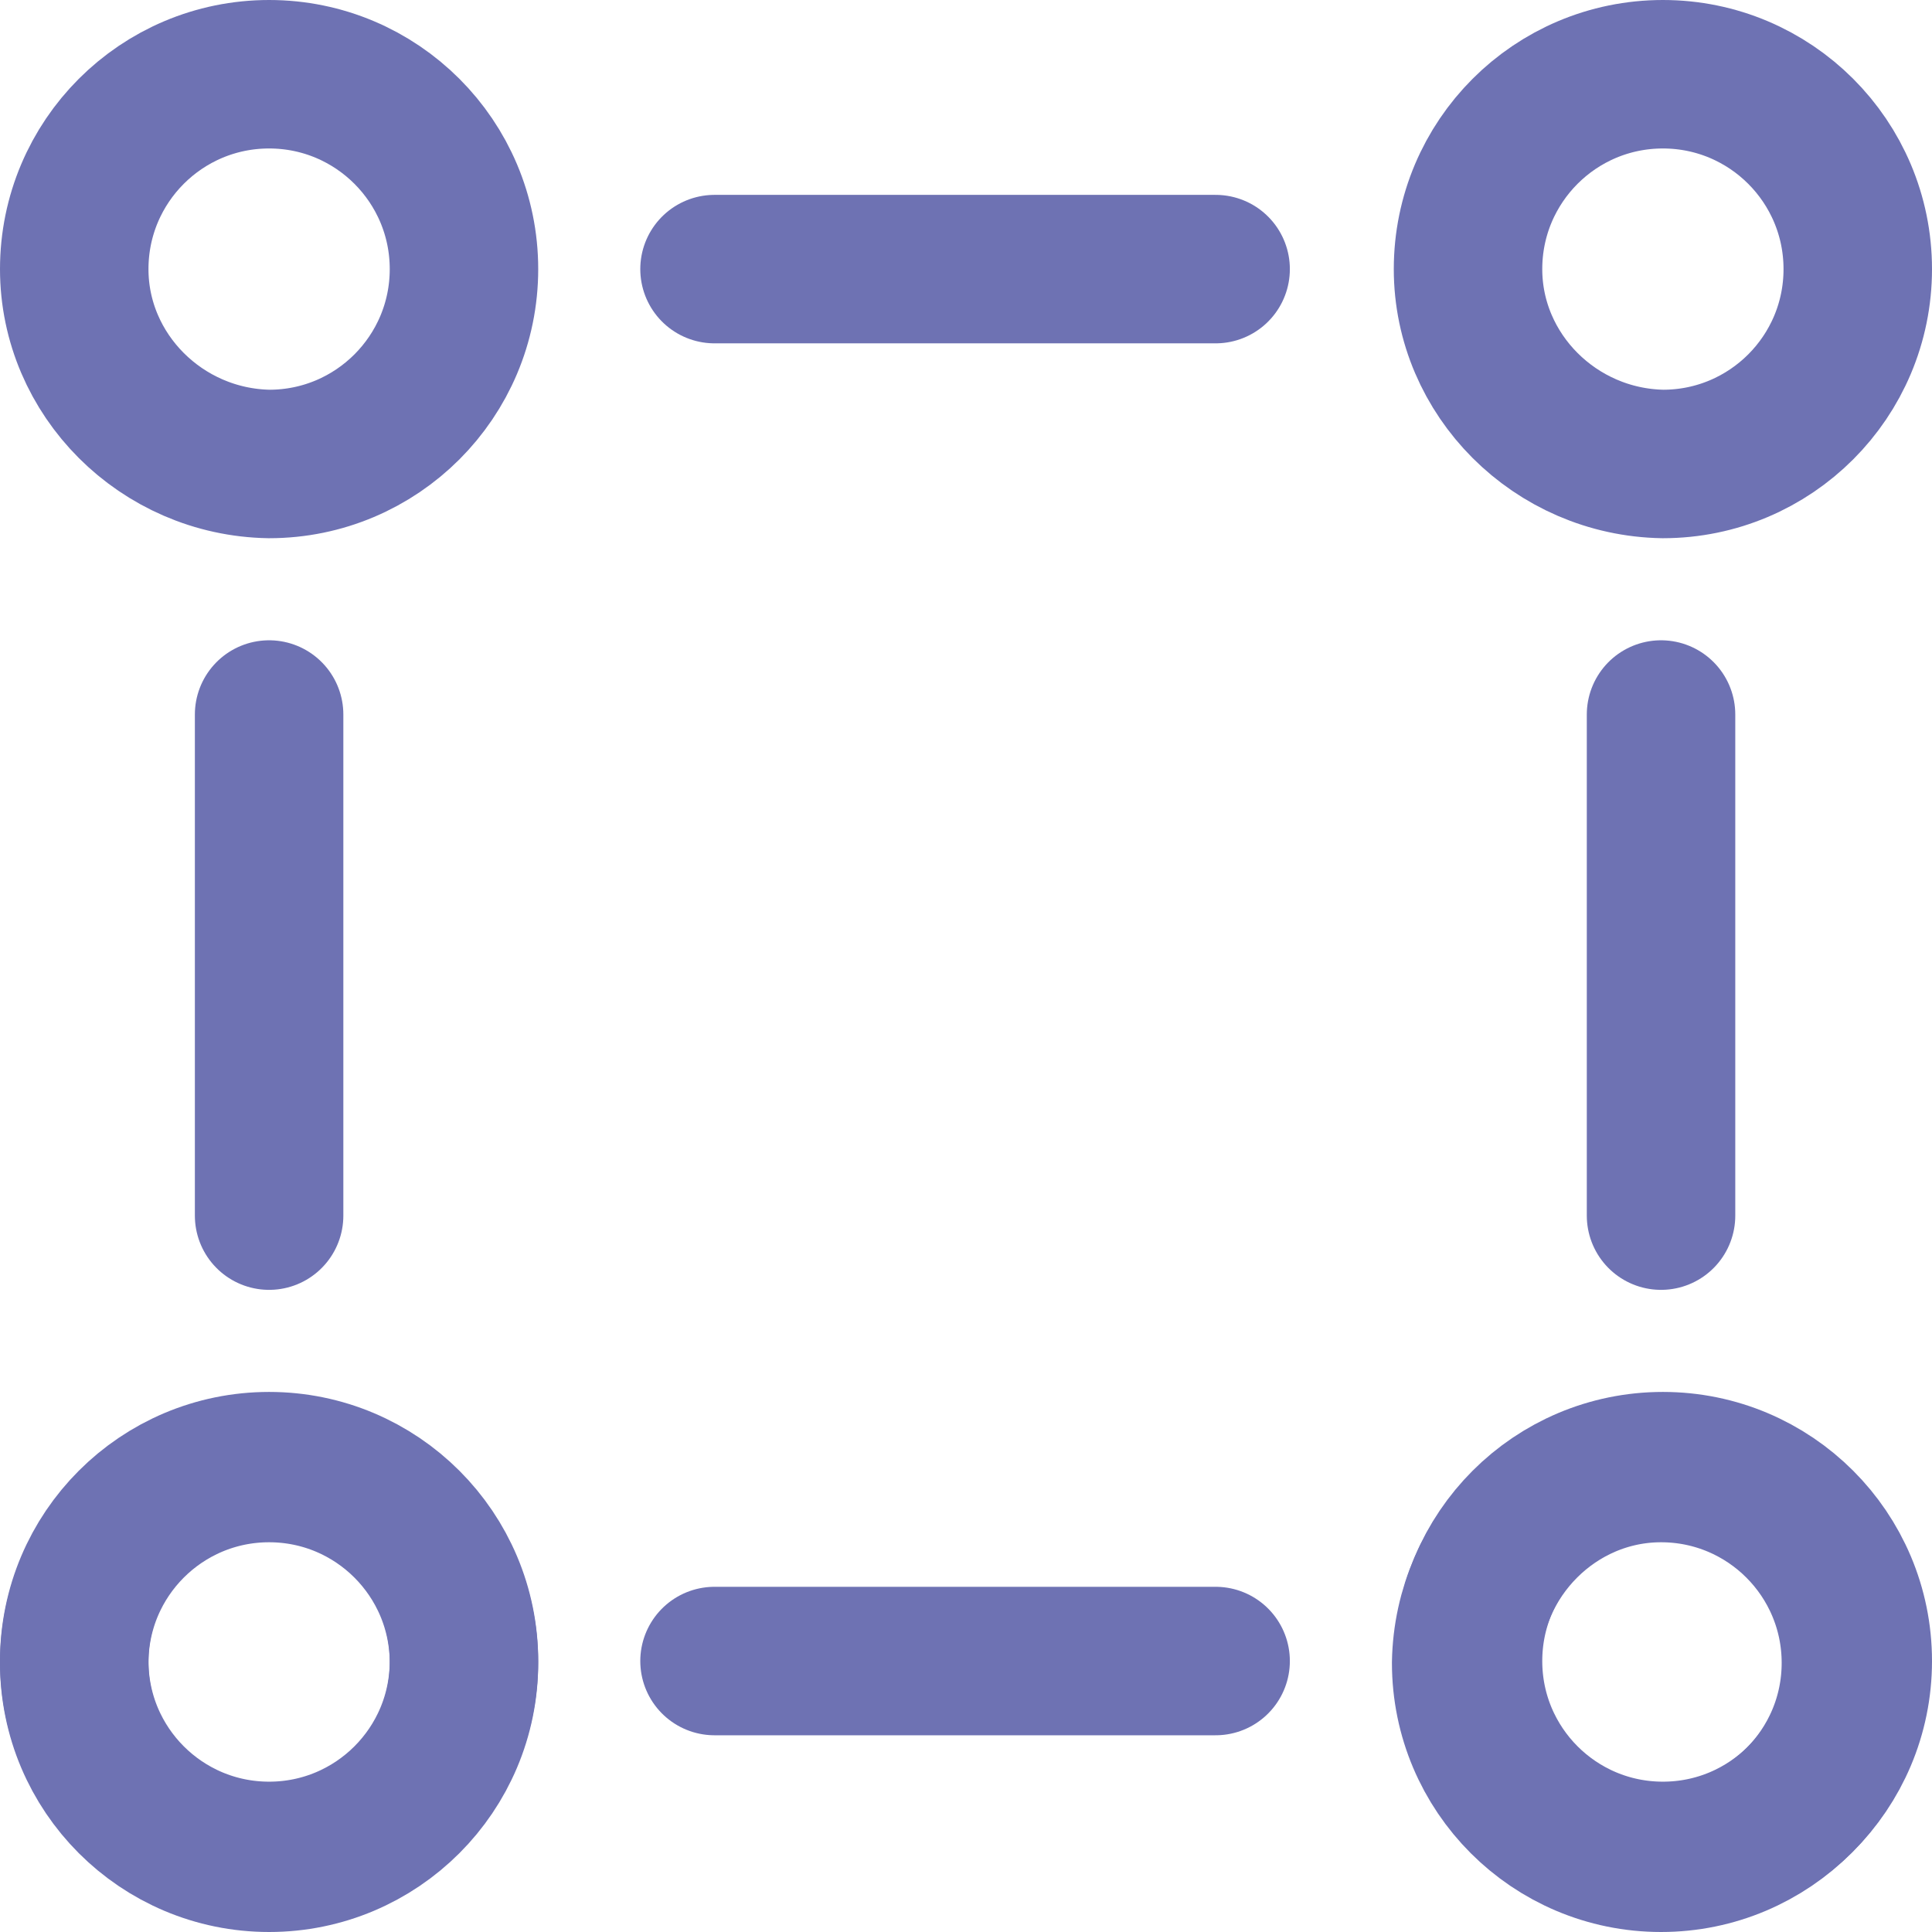
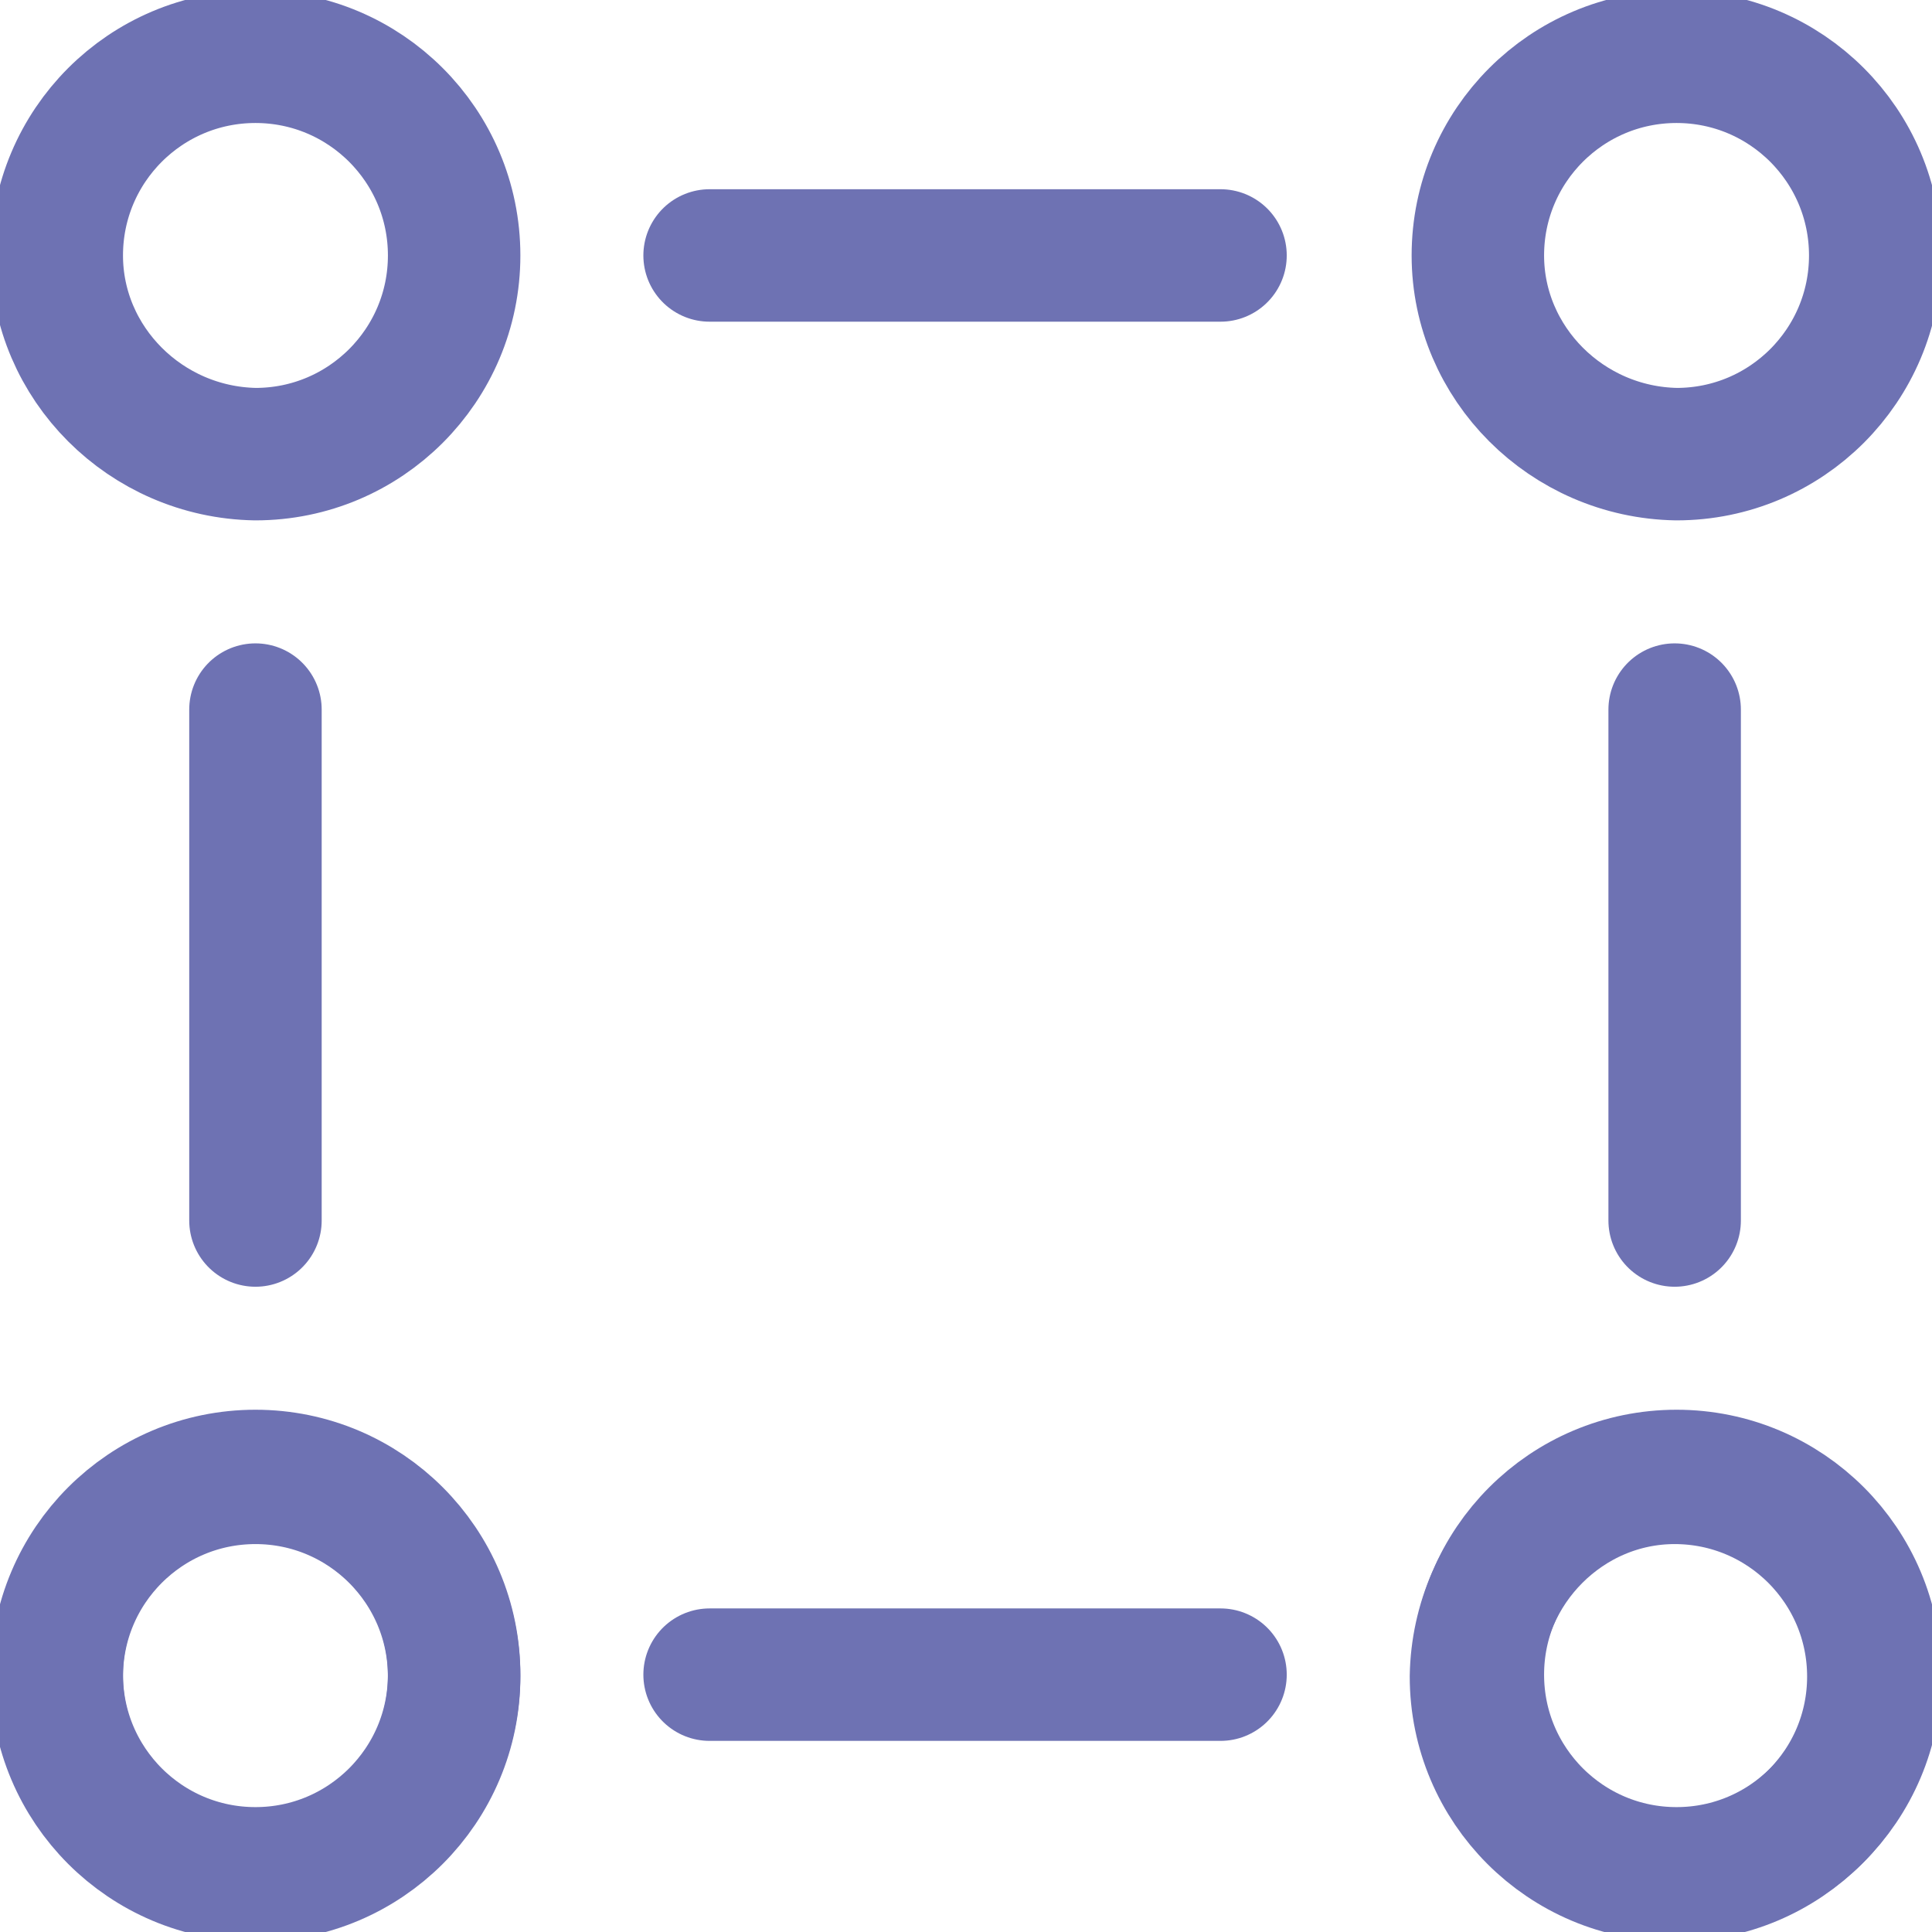
- <svg xmlns="http://www.w3.org/2000/svg" version="1.1" id="Layer_1" x="0px" y="0px" viewBox="0 0 104.1 104.1" style="enable-background:new 0 0 104.1 104.1;" xml:space="preserve">
+ <svg xmlns="http://www.w3.org/2000/svg" version="1.1" id="Layer_1" x="0px" y="0px" viewBox="0 0 102.1 102.1" style="enable-background:new 0 0 102.1 102.1;" xml:space="preserve">
  <style type="text/css">
- 	.st0{fill:none;stroke:#6E72B3;stroke-width:8;stroke-linecap:round;stroke-linejoin:round;stroke-miterlimit:10;}
+ 	.st0{fill:none;stroke:#6E72B3;stroke-width:7;stroke-linecap:round;stroke-linejoin:round;stroke-miterlimit:10;}
</style>
  <g>
    <g>
-       <path class="st0" d="M79.1,14.5L79.1,14.5C79.1,8.7,83.8,4,89.6,4l0,0c5.8,0,10.5,4.7,10.5,10.5l0,0c0,5.8-4.7,10.5-10.5,10.5l0,0    C83.8,24.9,79.1,20.2,79.1,14.5z" />
-       <path class="st0" d="M79.1,89.5L79.1,89.5c0-5.8,4.7-10.5,10.5-10.5l0,0c5.8,0,10.5,4.7,10.5,10.5l0,0c0,5.8-4.7,10.5-10.5,10.5    l0,0C83.8,100,79.1,95.3,79.1,89.5z" />
-       <line class="st0" x1="89.5" y1="38.5" x2="89.5" y2="65.5" />
+       <path class="st0" d="M78.1,13.5L78.1,13.5C78.1,7.7,82.8,3,88.6,3l0,0c5.8,0,10.5,4.7,10.5,10.5l0,0c0,5.8-4.7,10.5-10.5,10.5l0,0    C82.8,23.9,78.1,19.2,78.1,13.5z" />
+       <path class="st0" d="M78.1,88.5L78.1,88.5c0-5.8,4.7-10.5,10.5-10.5l0,0c5.8,0,10.5,4.7,10.5,10.5l0,0c0,5.8-4.7,10.5-10.5,10.5    l0,0C82.8,99,78.1,94.3,78.1,88.5z" />
+       <line class="st0" x1="88.5" y1="37.5" x2="88.5" y2="64.5" />
    </g>
    <g>
-       <path class="st0" d="M4,14.5L4,14.5C4,8.7,8.7,4,14.5,4l0,0C20.3,4,25,8.7,25,14.5l0,0C25,20.3,20.3,25,14.5,25l0,0    C8.7,24.9,4,20.2,4,14.5z" />
-       <path class="st0" d="M4,89.5L4,89.5C4,83.7,8.7,79,14.5,79l0,0C20.3,79,25,83.7,25,89.5l0,0c0,5.8-4.7,10.5-10.5,10.5l0,0    C8.7,100,4,95.3,4,89.5z" />
-       <line class="st0" x1="14.5" y1="38.5" x2="14.5" y2="65.5" />
+       <path class="st0" d="M3,13.5L3,13.5C3,7.7,7.7,3,13.5,3l0,0C19.3,3,24,7.7,24,13.5l0,0C24,19.3,19.3,24,13.5,24l0,0    C7.7,23.9,3,19.2,3,13.5z" />
+       <path class="st0" d="M3,88.5L3,88.5C3,82.7,7.7,78,13.5,78l0,0C19.3,78,24,82.7,24,88.5l0,0C24,94.3,19.3,99,13.5,99l0,0    C7.7,99,3,94.3,3,88.5z" />
+       <line class="st0" x1="13.5" y1="37.5" x2="13.5" y2="64.5" />
    </g>
-     <line class="st0" x1="38.5" y1="14.5" x2="65.5" y2="14.5" />
+     <line class="st0" x1="37.5" y1="13.5" x2="64.5" y2="13.5" />
    <g>
-       <path class="st0" d="M89.5,79.1L89.5,79.1c5.8,0,10.5,4.7,10.5,10.5l0,0c0,5.8-4.7,10.5-10.5,10.5l0,0c-5.8,0-10.5-4.7-10.5-10.5    l0,0C79.1,83.8,83.8,79.1,89.5,79.1z" />
-       <path class="st0" d="M14.5,79.1L14.5,79.1c5.8,0,10.5,4.7,10.5,10.5l0,0c0,5.8-4.7,10.5-10.5,10.5l0,0C8.7,100.1,4,95.4,4,89.6    l0,0C4,83.8,8.7,79.1,14.5,79.1z" />
-       <line class="st0" x1="65.5" y1="89.5" x2="38.5" y2="89.5" />
+       <path class="st0" d="M88.5,78.1L88.5,78.1c5.8,0,10.5,4.7,10.5,10.5l0,0c0,5.8-4.7,10.5-10.5,10.5l0,0c-5.8,0-10.5-4.7-10.5-10.5    l0,0C78.1,82.8,82.8,78.1,88.5,78.1z" />
+       <path class="st0" d="M13.5,78.1L13.5,78.1c5.8,0,10.5,4.7,10.5,10.5l0,0c0,5.8-4.7,10.5-10.5,10.5l0,0C7.7,99.1,3,94.4,3,88.6l0,0    C3,82.8,7.7,78.1,13.5,78.1z" />
+       <line class="st0" x1="64.5" y1="88.5" x2="37.5" y2="88.5" />
    </g>
  </g>
</svg>
